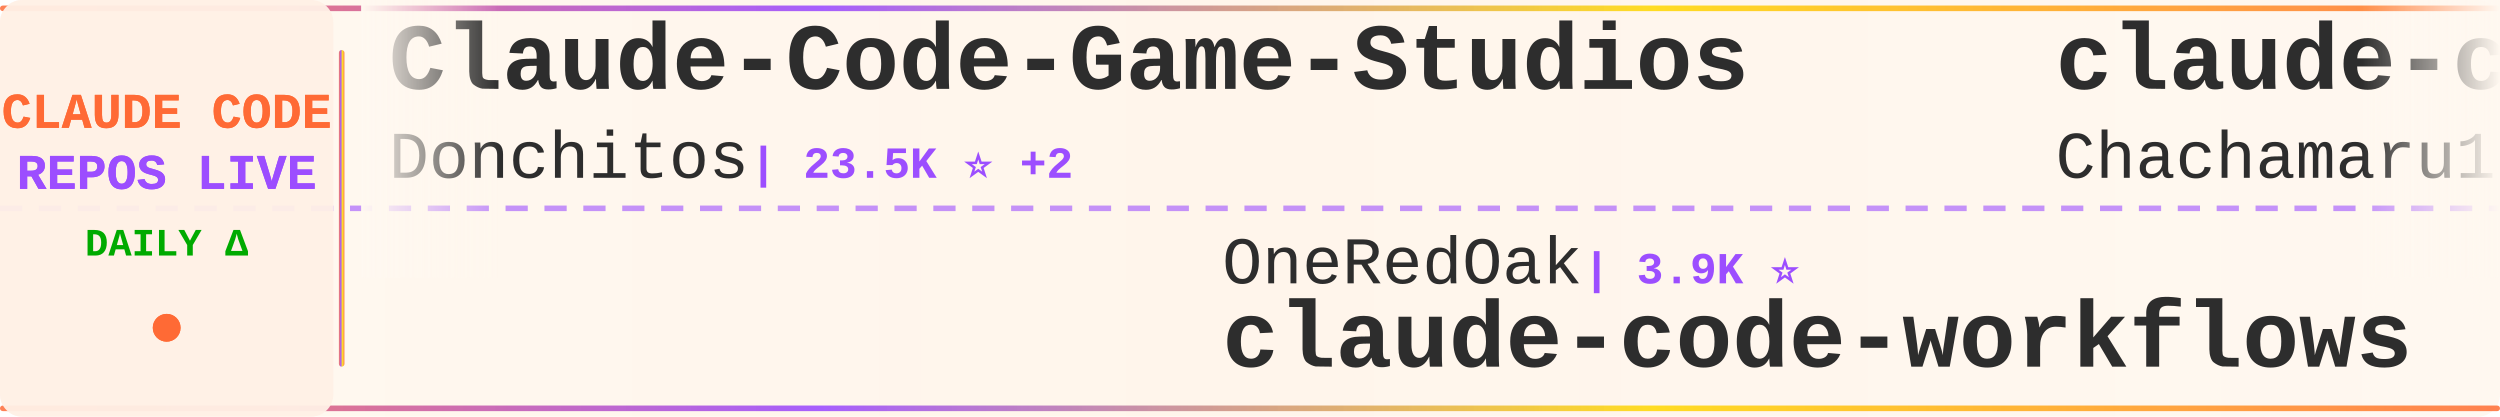
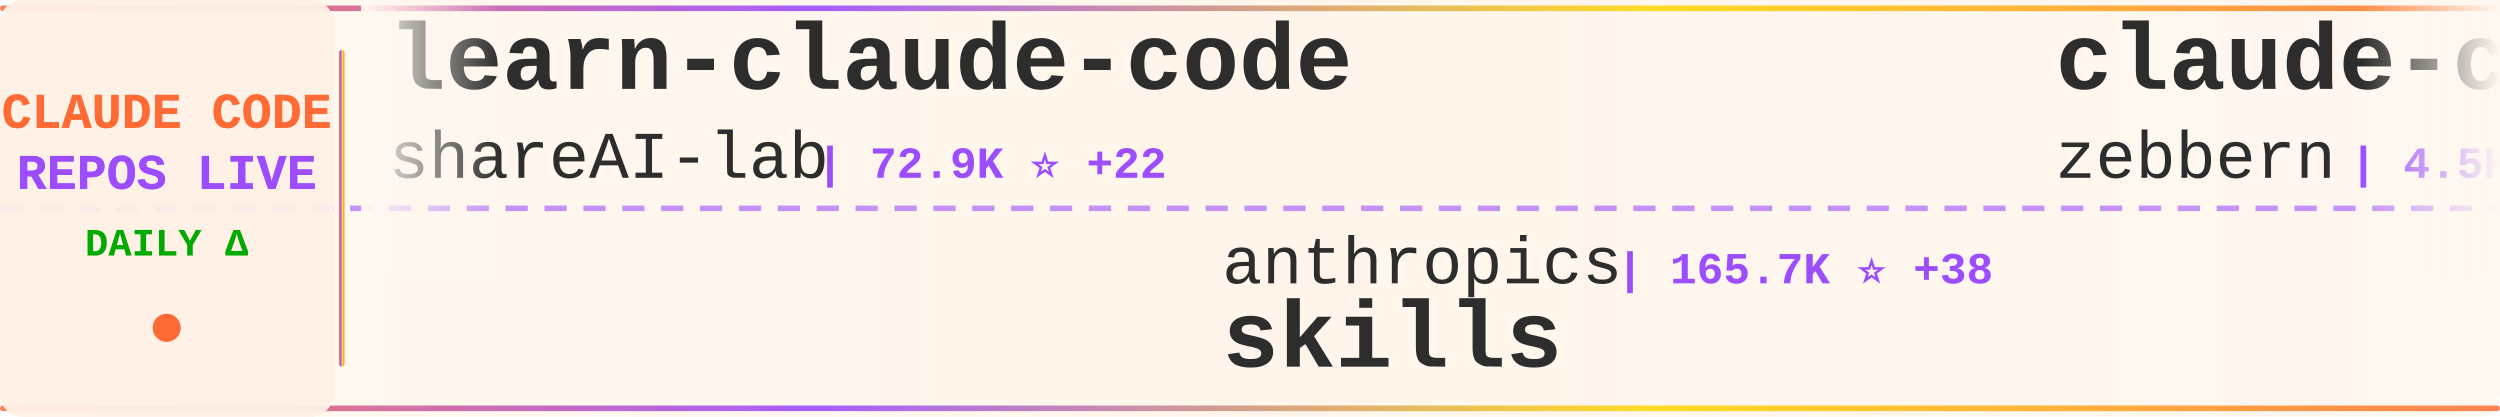
<svg xmlns="http://www.w3.org/2000/svg" width="900" height="150">
  <defs>
    <linearGradient id="tickerBg" x1="0%" y1="0%" x2="100%" y2="0%">
      <stop offset="0%" style="stop-color:#fff8f0;stop-opacity:0.98" />
      <stop offset="50%" style="stop-color:#fff5eb;stop-opacity:1" />
      <stop offset="100%" style="stop-color:#fff8f0;stop-opacity:0.98" />
    </linearGradient>
    <linearGradient id="borderGrad" x1="0%" y1="0%" x2="100%" y2="0%">
      <stop offset="0%" style="stop-color:#FF6B35;stop-opacity:0.85">
        <animate attributeName="stop-opacity" values="0.85;1;0.85" dur="2s" repeatCount="indefinite" />
      </stop>
      <stop offset="33%" style="stop-color:#9C4EFF;stop-opacity:0.9">
        <animate attributeName="stop-opacity" values="0.9;1;0.9" dur="2.2s" repeatCount="indefinite" />
      </stop>
      <stop offset="66%" style="stop-color:#FFD700;stop-opacity:0.85">
        <animate attributeName="stop-opacity" values="0.85;1;0.85" dur="1.8s" repeatCount="indefinite" />
      </stop>
      <stop offset="100%" style="stop-color:#FF6B35;stop-opacity:0.85">
        <animate attributeName="stop-opacity" values="0.85;1;0.85" dur="2s" repeatCount="indefinite" />
      </stop>
    </linearGradient>
    <filter id="textGlow">
      <feGaussianBlur stdDeviation="0.15" result="coloredBlur" />
      <feMerge>
        <feMergeNode in="coloredBlur" />
        <feMergeNode in="SourceGraphic" />
      </feMerge>
    </filter>
    <filter id="metricGlow">
      <feGaussianBlur stdDeviation="0.2" result="coloredBlur" />
      <feMerge>
        <feMergeNode in="coloredBlur" />
        <feMergeNode in="SourceGraphic" />
      </feMerge>
    </filter>
    <linearGradient id="leftFade" x1="0%" y1="0%" x2="100%" y2="0%">
      <stop offset="0%" style="stop-color:#fff8f0;stop-opacity:1" />
      <stop offset="100%" style="stop-color:#fff8f0;stop-opacity:0" />
    </linearGradient>
    <linearGradient id="rightFade" x1="0%" y1="0%" x2="100%" y2="0%">
      <stop offset="0%" style="stop-color:#fff8f0;stop-opacity:0" />
      <stop offset="100%" style="stop-color:#fff8f0;stop-opacity:1" />
    </linearGradient>
  </defs>
  <rect width="900" height="150" fill="url(#tickerBg)" rx="8" />
  <rect x="0" y="2" width="900" height="2" fill="url(#borderGrad)" rx="1" />
  <rect x="0" y="146" width="900" height="2" fill="url(#borderGrad)" rx="1" />
  <line x1="0" y1="75" x2="900" y2="75" stroke="#9C4EFF" stroke-width="2" stroke-dasharray="8 6" opacity="0.6" />
  <rect x="0" y="0" width="120" height="150" fill="#fff0e6" opacity="0.95" rx="8" />
  <text x="60" y="46" font-family="'Courier New', monospace" font-size="18" font-weight="bold" fill="#FF6B35" text-anchor="middle" filter="url(#textGlow)">
    CLAUDE CODE
  </text>
  <text x="60" y="68" font-family="'Courier New', monospace" font-size="18" font-weight="bold" fill="#9C4EFF" text-anchor="middle" filter="url(#textGlow)">
    REPOS LIVE
  </text>
  <text x="60" y="92" font-family="'Courier New', monospace" font-size="14" font-weight="bold" fill="#00aa00" text-anchor="middle">
    DAILY Δ
  </text>
  <circle cx="60" cy="118" r="5" fill="#FF6B35" filter="url(#metricGlow)">
    <animate attributeName="r" values="4;6;4" dur="1.5s" repeatCount="indefinite" />
    <animate attributeName="opacity" values="0.6;1;0.6" dur="1.5s" repeatCount="indefinite" />
  </circle>
  <rect x="122" y="18" width="2" height="114" fill="url(#borderGrad)" rx="1" />
  <clipPath id="tickerClip">
    <rect x="130" y="0" width="770" height="150" />
  </clipPath>
  <g clip-path="url(#tickerClip)">
    <g id="tickerItems">
      <animateTransform attributeName="transform" attributeType="XML" type="translate" from="0 0" to="-3000 0" dur="54s" repeatCount="indefinite" />
      <g transform="translate(0, 0)">
-         <text x="140" y="32" font-family="'Courier New', monospace" font-size="34" font-weight="bold" fill="#2d2d2d">Claude-Code-Game-Studios</text>
-         <text x="140" y="64" font-family="'Courier New', monospace" font-size="24" font-weight="normal" fill="#2d2d2d" opacity="1.0">Donchitos</text>
-         <text x="270" y="64" font-family="'Courier New', monospace" font-size="16" font-weight="bold" fill="#9C4EFF"> | 23.5K ⭐ +2</text>
+         <text x="140" y="32" font-family="'Courier New', monospace" font-size="34" font-weight="bold" fill="#2d2d2d">learn-claude-code</text>
+         <text x="140" y="64" font-family="'Courier New', monospace" font-size="24" font-weight="normal" fill="#2d2d2d" opacity="1.0">shareAI-lab</text>
+         <text x="294" y="64" font-family="'Courier New', monospace" font-size="16" font-weight="bold" fill="#9C4EFF"> | 72.9K ⭐ +22</text>
      </g>
      <g transform="translate(300, 0)">
-         <text x="140" y="102" font-family="'Courier New', monospace" font-size="24" font-weight="normal" fill="#2d2d2d" opacity="1.0">OneRedOak</text>
-         <text x="270" y="102" font-family="'Courier New', monospace" font-size="16" font-weight="bold" fill="#9C4EFF"> | 3.9K ⭐</text>
-         <text x="140" y="132" font-family="'Courier New', monospace" font-size="34" font-weight="bold" fill="#2d2d2d">claude-code-workflows</text>
+         <text x="140" y="102" font-family="'Courier New', monospace" font-size="24" font-weight="normal" fill="#2d2d2d" opacity="1.0">anthropics</text>
+         <text x="282" y="102" font-family="'Courier New', monospace" font-size="16" font-weight="bold" fill="#9C4EFF"> | 165.7K ⭐ +38</text>
+         <text x="140" y="132" font-family="'Courier New', monospace" font-size="34" font-weight="bold" fill="#2d2d2d">skills</text>
      </g>
      <g transform="translate(600, 0)">
-         <text x="140" y="32" font-family="'Courier New', monospace" font-size="34" font-weight="bold" fill="#2d2d2d">claude-code-harness</text>
-         <text x="140" y="64" font-family="'Courier New', monospace" font-size="24" font-weight="normal" fill="#2d2d2d" opacity="1.0">Chachamaru127</text>
-         <text x="318" y="64" font-family="'Courier New', monospace" font-size="16" font-weight="bold" fill="#9C4EFF"> | 3.0K ⭐</text>
+         <text x="140" y="32" font-family="'Courier New', monospace" font-size="34" font-weight="bold" fill="#2d2d2d">claude-code-guide</text>
+         <text x="140" y="64" font-family="'Courier New', monospace" font-size="24" font-weight="normal" fill="#2d2d2d" opacity="1.0">zebbern</text>
+         <text x="246" y="64" font-family="'Courier New', monospace" font-size="16" font-weight="bold" fill="#9C4EFF"> | 4.5K ⭐ +2</text>
      </g>
      <g transform="translate(900, 0)">
-         <text x="140" y="102" font-family="'Courier New', monospace" font-size="24" font-weight="normal" fill="#2d2d2d" opacity="1.0">lorryjovens-hub</text>
-         <text x="342" y="102" font-family="'Courier New', monospace" font-size="16" font-weight="bold" fill="#9C4EFF"> | 1.7K ⭐</text>
-         <text x="140" y="132" font-family="'Courier New', monospace" font-size="34" font-weight="bold" fill="#2d2d2d">claude-code-rust</text>
+         <text x="140" y="102" font-family="'Courier New', monospace" font-size="24" font-weight="normal" fill="#2d2d2d" opacity="1.0">VineeTagarwaL-code</text>
+         <text x="378" y="102" font-family="'Courier New', monospace" font-size="16" font-weight="bold" fill="#9C4EFF"> | 273 ⭐</text>
+         <text x="140" y="132" font-family="'Courier New', monospace" font-size="34" font-weight="bold" fill="#2d2d2d">claude-code</text>
      </g>
      <g transform="translate(1200, 0)">
-         <text x="140" y="32" font-family="'Courier New', monospace" font-size="34" font-weight="bold" fill="#2d2d2d">claude-code-from-scratch</text>
-         <text x="140" y="64" font-family="'Courier New', monospace" font-size="24" font-weight="normal" fill="#2d2d2d" opacity="1.0">Windy3f3f3f3f</text>
-         <text x="318" y="64" font-family="'Courier New', monospace" font-size="16" font-weight="bold" fill="#9C4EFF"> | 2.5K ⭐ +2</text>
+         <text x="140" y="32" font-family="'Courier New', monospace" font-size="34" font-weight="bold" fill="#2d2d2d">claude-code</text>
+         <text x="140" y="64" font-family="'Courier New', monospace" font-size="24" font-weight="normal" fill="#2d2d2d" opacity="1.0">tanbiralam</text>
+         <text x="282" y="64" font-family="'Courier New', monospace" font-size="16" font-weight="bold" fill="#9C4EFF"> | 2.1K ⭐ +1</text>
      </g>
      <g transform="translate(1500, 0)">
-         <text x="140" y="102" font-family="'Courier New', monospace" font-size="24" font-weight="normal" fill="#2d2d2d" opacity="1.0">affaan-m</text>
-         <text x="258" y="102" font-family="'Courier New', monospace" font-size="16" font-weight="bold" fill="#9C4EFF"> | 236.8K ⭐ +43</text>
-         <text x="140" y="132" font-family="'Courier New', monospace" font-size="34" font-weight="bold" fill="#2d2d2d">ECC</text>
+         <text x="140" y="102" font-family="'Courier New', monospace" font-size="24" font-weight="normal" fill="#2d2d2d" opacity="1.0">ding113</text>
+         <text x="246" y="102" font-family="'Courier New', monospace" font-size="16" font-weight="bold" fill="#9C4EFF"> | 3.3K ⭐ +1</text>
+         <text x="140" y="132" font-family="'Courier New', monospace" font-size="34" font-weight="bold" fill="#2d2d2d">claude-code-hub</text>
      </g>
      <g transform="translate(1800, 0)">
-         <text x="140" y="32" font-family="'Courier New', monospace" font-size="34" font-weight="bold" fill="#2d2d2d">claude-code-source</text>
-         <text x="140" y="64" font-family="'Courier New', monospace" font-size="24" font-weight="normal" fill="#2d2d2d" opacity="1.0">AprilNEA</text>
-         <text x="258" y="64" font-family="'Courier New', monospace" font-size="16" font-weight="bold" fill="#9C4EFF"> | 393 ⭐</text>
+         <text x="140" y="32" font-family="'Courier New', monospace" font-size="34" font-weight="bold" fill="#2d2d2d">Open-ClaudeCode</text>
+         <text x="140" y="64" font-family="'Courier New', monospace" font-size="24" font-weight="normal" fill="#2d2d2d" opacity="1.0">LING71671</text>
+         <text x="270" y="64" font-family="'Courier New', monospace" font-size="16" font-weight="bold" fill="#9C4EFF"> | 932 ⭐ +1</text>
      </g>
      <g transform="translate(2100, 0)">
-         <text x="140" y="102" font-family="'Courier New', monospace" font-size="24" font-weight="normal" fill="#2d2d2d" opacity="1.0">diet103</text>
-         <text x="246" y="102" font-family="'Courier New', monospace" font-size="16" font-weight="bold" fill="#9C4EFF"> | 10.0K ⭐</text>
-         <text x="140" y="132" font-family="'Courier New', monospace" font-size="34" font-weight="bold" fill="#2d2d2d">claude-code-infrastructu...</text>
+         <text x="140" y="102" font-family="'Courier New', monospace" font-size="24" font-weight="normal" fill="#2d2d2d" opacity="1.0">mehmoodosman</text>
+         <text x="306" y="102" font-family="'Courier New', monospace" font-size="16" font-weight="bold" fill="#9C4EFF"> | 172 ⭐</text>
+         <text x="140" y="132" font-family="'Courier New', monospace" font-size="34" font-weight="bold" fill="#2d2d2d">claude-code</text>
      </g>
      <g transform="translate(2400, 0)">
-         <text x="140" y="32" font-family="'Courier New', monospace" font-size="34" font-weight="bold" fill="#2d2d2d">Claude-Code</text>
-         <text x="140" y="64" font-family="'Courier New', monospace" font-size="24" font-weight="normal" fill="#2d2d2d" opacity="1.0">KPR111</text>
-         <text x="234" y="64" font-family="'Courier New', monospace" font-size="16" font-weight="bold" fill="#9C4EFF"> | 18 ⭐</text>
+         <text x="140" y="32" font-family="'Courier New', monospace" font-size="34" font-weight="bold" fill="#2d2d2d">claude-code-proxy</text>
+         <text x="140" y="64" font-family="'Courier New', monospace" font-size="24" font-weight="normal" fill="#2d2d2d" opacity="1.0">fuergaosi233</text>
+         <text x="306" y="64" font-family="'Courier New', monospace" font-size="16" font-weight="bold" fill="#9C4EFF"> | 2.8K ⭐ +2</text>
      </g>
      <g transform="translate(2700, 0)">
-         <text x="140" y="102" font-family="'Courier New', monospace" font-size="24" font-weight="normal" fill="#2d2d2d" opacity="1.0">fuergaosi233</text>
-         <text x="306" y="102" font-family="'Courier New', monospace" font-size="16" font-weight="bold" fill="#9C4EFF"> | 2.8K ⭐</text>
-         <text x="140" y="132" font-family="'Courier New', monospace" font-size="34" font-weight="bold" fill="#2d2d2d">claude-code-proxy</text>
+         <text x="140" y="102" font-family="'Courier New', monospace" font-size="24" font-weight="normal" fill="#2d2d2d" opacity="1.0">darcyegb</text>
+         <text x="258" y="102" font-family="'Courier New', monospace" font-size="16" font-weight="bold" fill="#9C4EFF"> | 752 ⭐</text>
+         <text x="140" y="132" font-family="'Courier New', monospace" font-size="34" font-weight="bold" fill="#2d2d2d">ClaudeCodeAgents</text>
      </g>
      <g transform="translate(3000, 0)">
-         <text x="140" y="32" font-family="'Courier New', monospace" font-size="34" font-weight="bold" fill="#2d2d2d">Claude-Code-Game-Studios</text>
-         <text x="140" y="64" font-family="'Courier New', monospace" font-size="24" font-weight="normal" fill="#2d2d2d" opacity="1.0">Donchitos</text>
-         <text x="270" y="64" font-family="'Courier New', monospace" font-size="16" font-weight="bold" fill="#9C4EFF"> | 23.5K ⭐ +2</text>
+         <text x="140" y="32" font-family="'Courier New', monospace" font-size="34" font-weight="bold" fill="#2d2d2d">learn-claude-code</text>
+         <text x="140" y="64" font-family="'Courier New', monospace" font-size="24" font-weight="normal" fill="#2d2d2d" opacity="1.0">shareAI-lab</text>
+         <text x="294" y="64" font-family="'Courier New', monospace" font-size="16" font-weight="bold" fill="#9C4EFF"> | 72.9K ⭐ +22</text>
      </g>
      <g transform="translate(3300, 0)">
-         <text x="140" y="102" font-family="'Courier New', monospace" font-size="24" font-weight="normal" fill="#2d2d2d" opacity="1.0">OneRedOak</text>
-         <text x="270" y="102" font-family="'Courier New', monospace" font-size="16" font-weight="bold" fill="#9C4EFF"> | 3.9K ⭐</text>
-         <text x="140" y="132" font-family="'Courier New', monospace" font-size="34" font-weight="bold" fill="#2d2d2d">claude-code-workflows</text>
+         <text x="140" y="102" font-family="'Courier New', monospace" font-size="24" font-weight="normal" fill="#2d2d2d" opacity="1.0">anthropics</text>
+         <text x="282" y="102" font-family="'Courier New', monospace" font-size="16" font-weight="bold" fill="#9C4EFF"> | 165.7K ⭐ +38</text>
+         <text x="140" y="132" font-family="'Courier New', monospace" font-size="34" font-weight="bold" fill="#2d2d2d">skills</text>
      </g>
      <g transform="translate(3600, 0)">
-         <text x="140" y="32" font-family="'Courier New', monospace" font-size="34" font-weight="bold" fill="#2d2d2d">claude-code-harness</text>
-         <text x="140" y="64" font-family="'Courier New', monospace" font-size="24" font-weight="normal" fill="#2d2d2d" opacity="1.0">Chachamaru127</text>
-         <text x="318" y="64" font-family="'Courier New', monospace" font-size="16" font-weight="bold" fill="#9C4EFF"> | 3.0K ⭐</text>
+         <text x="140" y="32" font-family="'Courier New', monospace" font-size="34" font-weight="bold" fill="#2d2d2d">claude-code-guide</text>
+         <text x="140" y="64" font-family="'Courier New', monospace" font-size="24" font-weight="normal" fill="#2d2d2d" opacity="1.0">zebbern</text>
+         <text x="246" y="64" font-family="'Courier New', monospace" font-size="16" font-weight="bold" fill="#9C4EFF"> | 4.5K ⭐ +2</text>
      </g>
      <g transform="translate(3900, 0)">
-         <text x="140" y="102" font-family="'Courier New', monospace" font-size="24" font-weight="normal" fill="#2d2d2d" opacity="1.0">lorryjovens-hub</text>
-         <text x="342" y="102" font-family="'Courier New', monospace" font-size="16" font-weight="bold" fill="#9C4EFF"> | 1.7K ⭐</text>
-         <text x="140" y="132" font-family="'Courier New', monospace" font-size="34" font-weight="bold" fill="#2d2d2d">claude-code-rust</text>
+         <text x="140" y="102" font-family="'Courier New', monospace" font-size="24" font-weight="normal" fill="#2d2d2d" opacity="1.0">VineeTagarwaL-code</text>
+         <text x="378" y="102" font-family="'Courier New', monospace" font-size="16" font-weight="bold" fill="#9C4EFF"> | 273 ⭐</text>
+         <text x="140" y="132" font-family="'Courier New', monospace" font-size="34" font-weight="bold" fill="#2d2d2d">claude-code</text>
      </g>
    </g>
  </g>
  <rect x="130" y="0" width="50" height="100" fill="url(#leftFade)" />
  <rect x="850" y="0" width="50" height="100" fill="url(#rightFade)" />
</svg>
